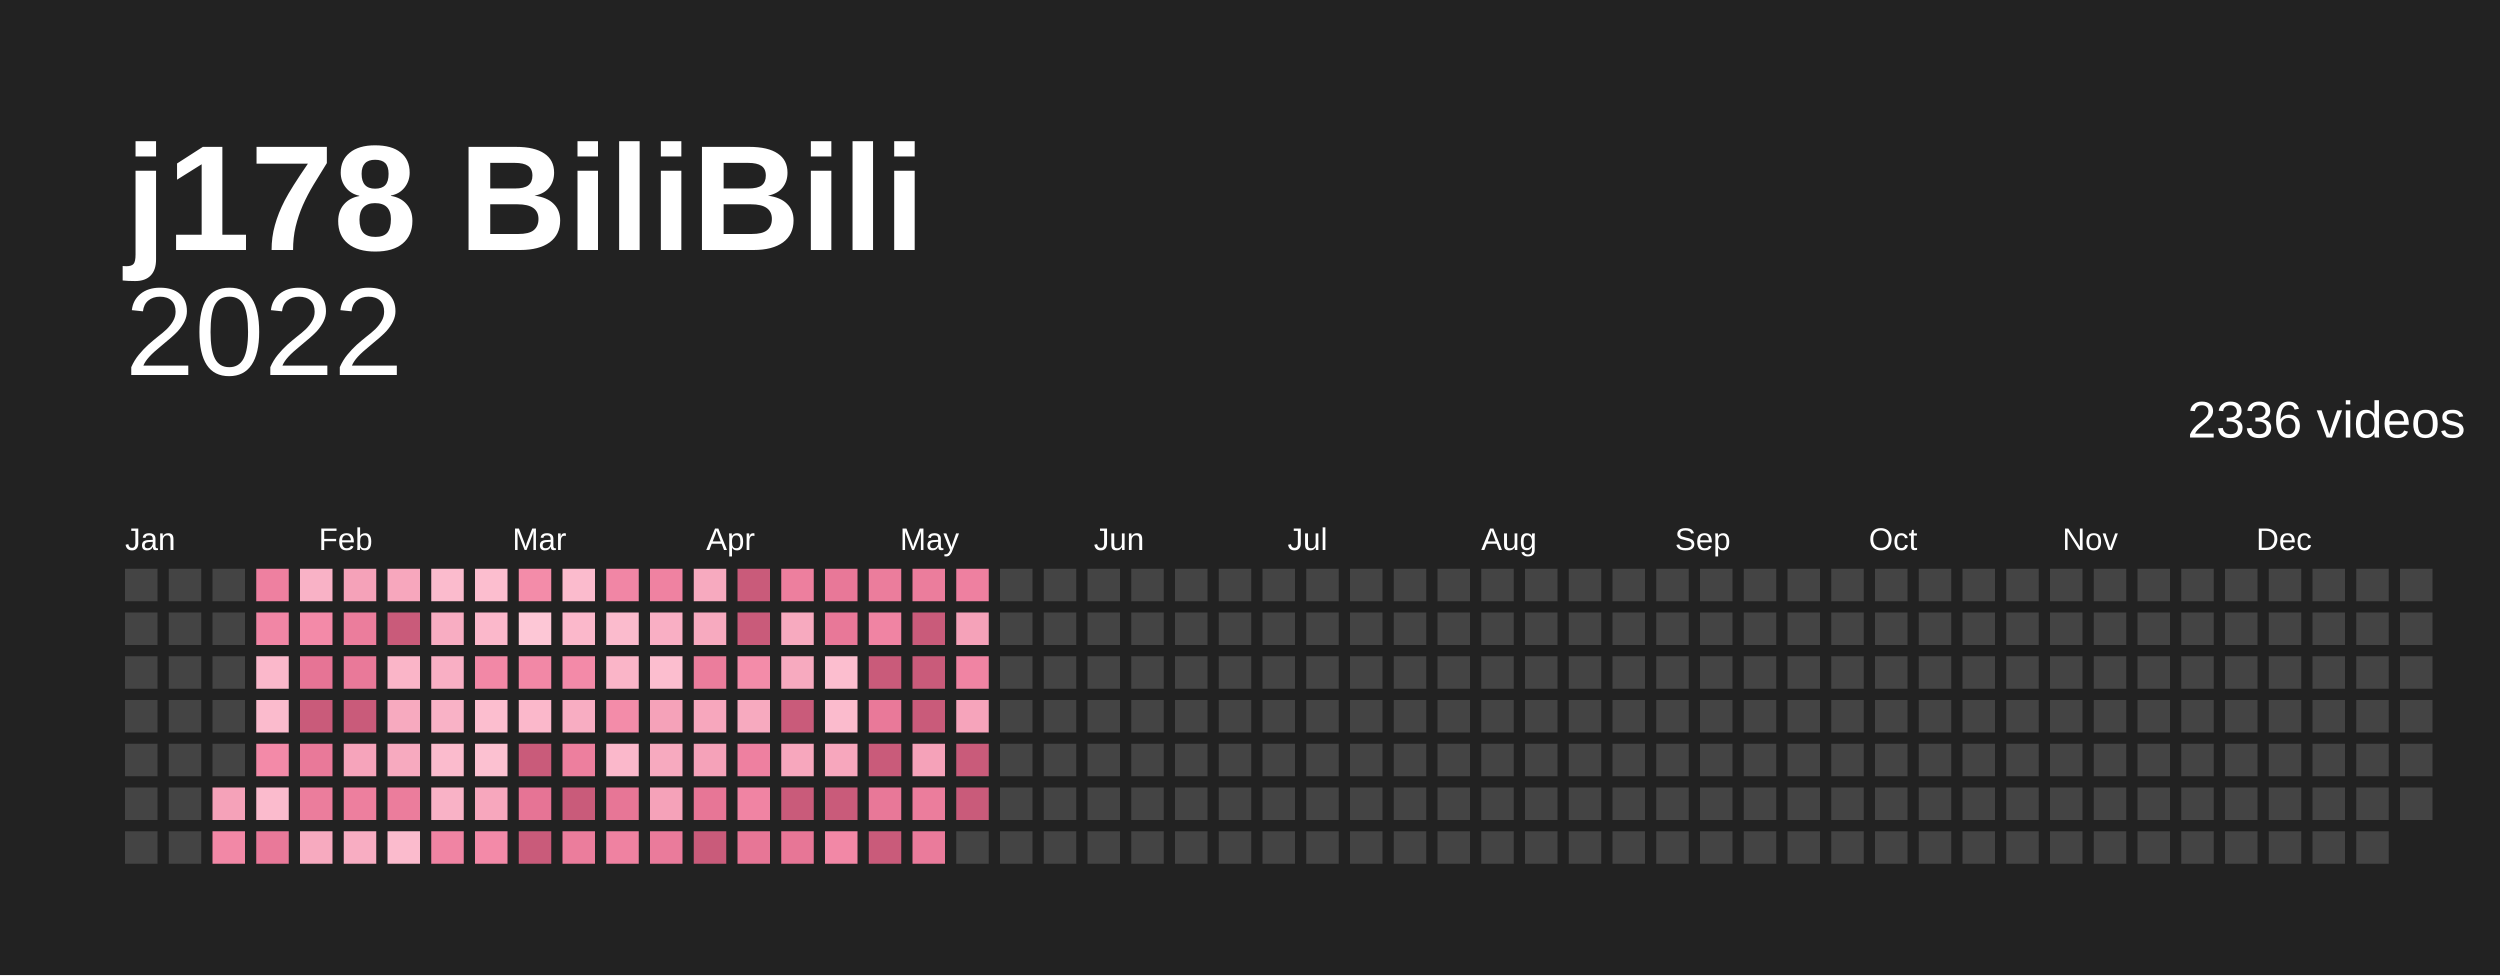
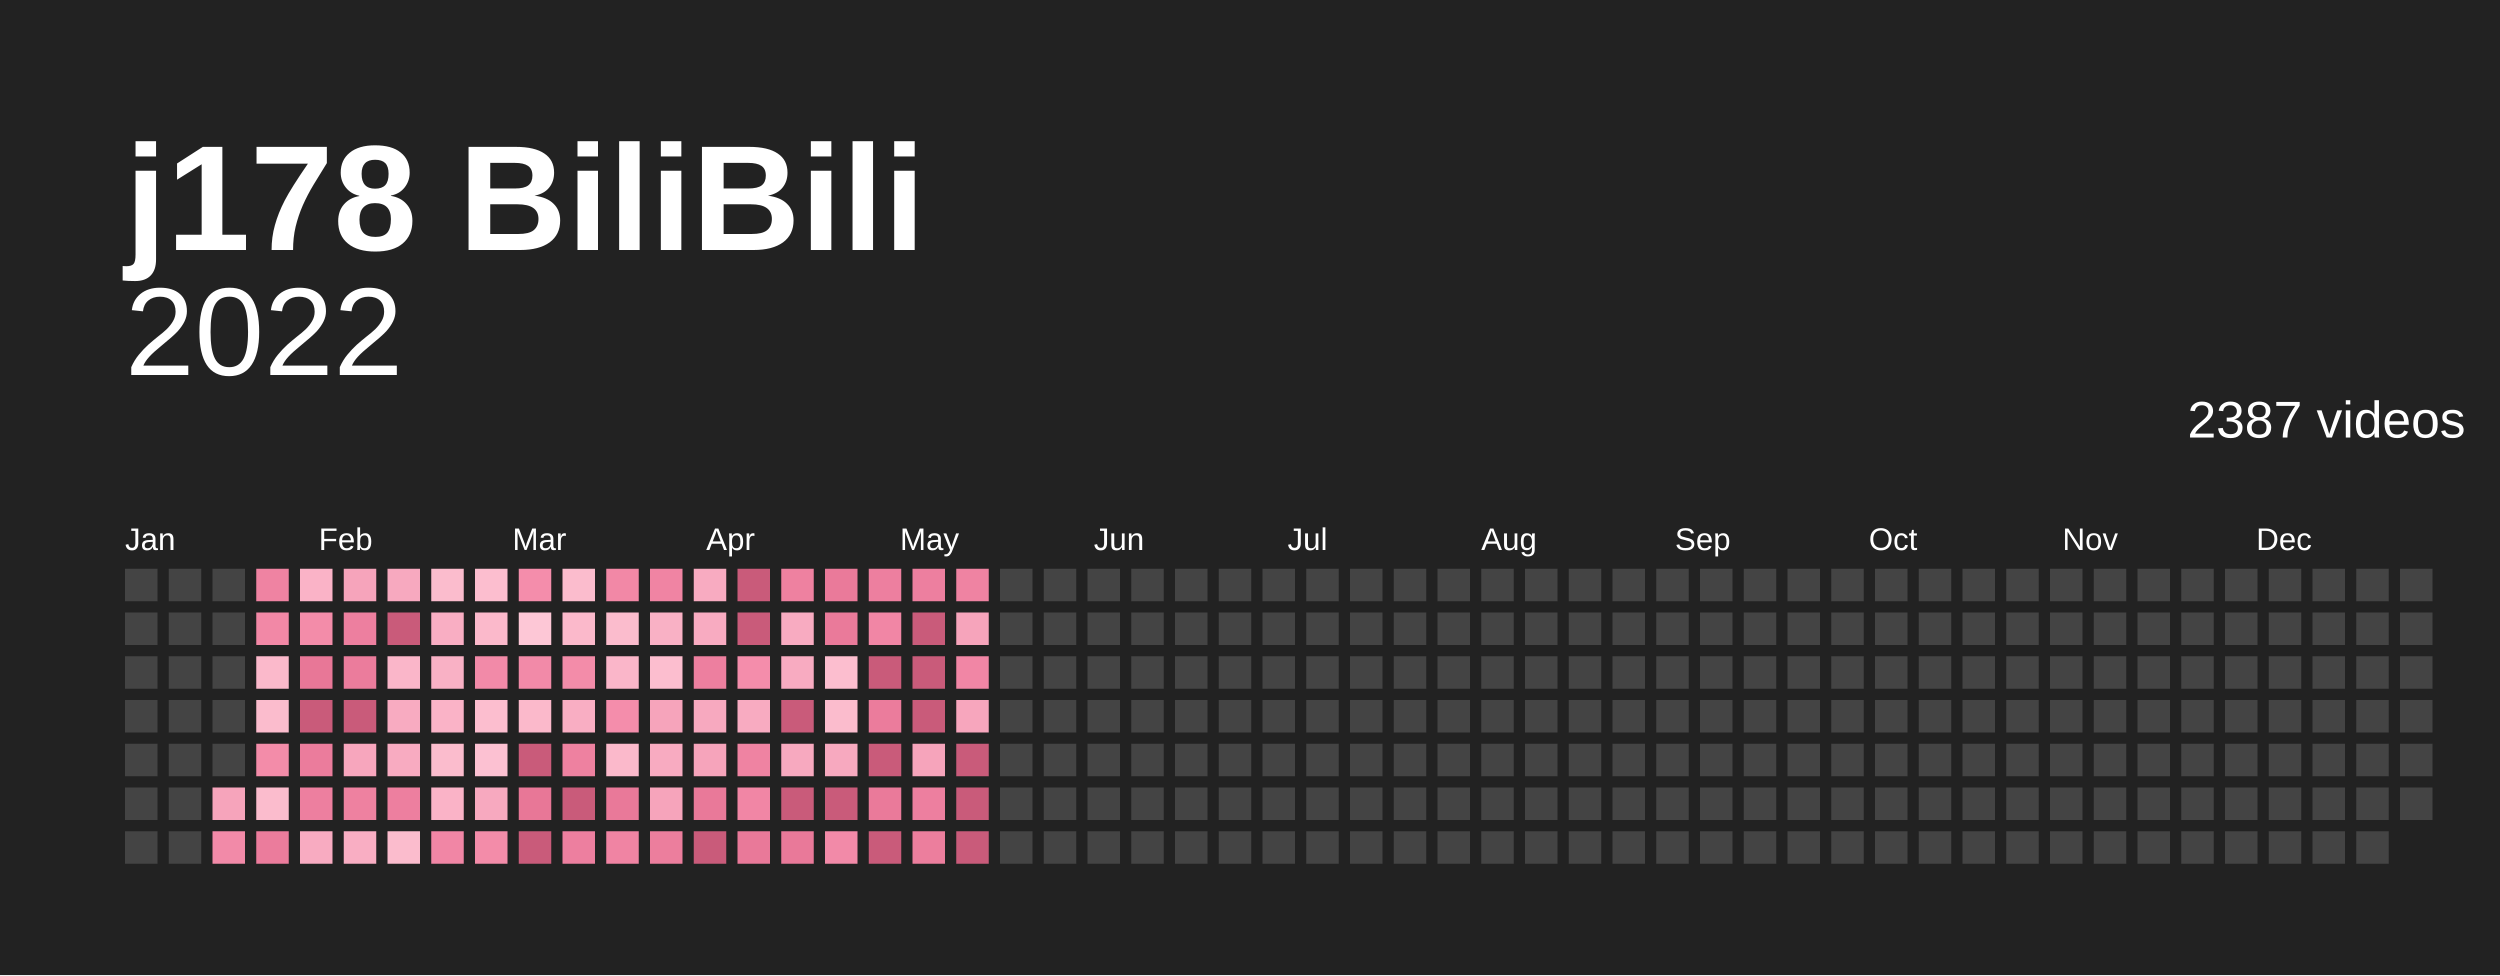
<svg xmlns="http://www.w3.org/2000/svg" baseProfile="full" height="78mm" version="1.1" viewBox="0,0,200,78" width="200mm">
  <defs />
  <rect fill="#222222" height="78" width="200" x="0" y="0" />
  <text fill="#ffffff" style="font-size:12px; font-family:Arial; font-weight:bold;" x="10" y="20">j178 BiliBili</text>
  <text alignment-baseline="hanging" fill="#ffffff" style="font-size:10.0px; font-family:Arial;" x="10" y="30">2022</text>
-   <text alignment-baseline="hanging" fill="#ffffff" style="font-size:4.125px; font-family:Arial;" x="175" y="35">2336 videos</text>
+   <text alignment-baseline="hanging" fill="#ffffff" style="font-size:4.125px; font-family:Arial;" x="175" y="35">2387 videos</text>
  <text fill="#ffffff" style="font-size:2.5px; font-family:Arial" x="10.0" y="44">Jan</text>
  <text fill="#ffffff" style="font-size:2.5px; font-family:Arial" x="25.5" y="44">Feb</text>
  <text fill="#ffffff" style="font-size:2.5px; font-family:Arial" x="41.0" y="44">Mar</text>
  <text fill="#ffffff" style="font-size:2.5px; font-family:Arial" x="56.5" y="44">Apr</text>
  <text fill="#ffffff" style="font-size:2.5px; font-family:Arial" x="72.0" y="44">May</text>
  <text fill="#ffffff" style="font-size:2.5px; font-family:Arial" x="87.5" y="44">Jun</text>
  <text fill="#ffffff" style="font-size:2.5px; font-family:Arial" x="103.0" y="44">Jul</text>
  <text fill="#ffffff" style="font-size:2.5px; font-family:Arial" x="118.5" y="44">Aug</text>
  <text fill="#ffffff" style="font-size:2.5px; font-family:Arial" x="134.0" y="44">Sep</text>
  <text fill="#ffffff" style="font-size:2.5px; font-family:Arial" x="149.5" y="44">Oct</text>
  <text fill="#ffffff" style="font-size:2.5px; font-family:Arial" x="165.0" y="44">Nov</text>
  <text fill="#ffffff" style="font-size:2.5px; font-family:Arial" x="180.5" y="44">Dec</text>
  <rect fill="#444444" height="2.6" width="2.6" x="10.0" y="45.5" />
  <rect fill="#444444" height="2.6" width="2.6" x="10.0" y="49.0" />
  <rect fill="#444444" height="2.6" width="2.6" x="10.0" y="52.5" />
  <rect fill="#444444" height="2.6" width="2.6" x="10.0" y="56.0" />
  <rect fill="#444444" height="2.6" width="2.6" x="10.0" y="59.5" />
  <rect fill="#444444" height="2.6" width="2.6" x="10.0" y="63.0" />
  <rect fill="#444444" height="2.6" width="2.6" x="10.0" y="66.5" />
  <rect fill="#444444" height="2.6" width="2.6" x="13.5" y="45.5" />
  <rect fill="#444444" height="2.6" width="2.6" x="13.5" y="49.0" />
  <rect fill="#444444" height="2.6" width="2.6" x="13.5" y="52.5" />
  <rect fill="#444444" height="2.6" width="2.6" x="13.5" y="56.0" />
  <rect fill="#444444" height="2.6" width="2.6" x="13.5" y="59.5" />
  <rect fill="#444444" height="2.6" width="2.6" x="13.5" y="63.0" />
  <rect fill="#444444" height="2.6" width="2.6" x="13.5" y="66.5" />
  <rect fill="#444444" height="2.6" width="2.6" x="17.0" y="45.5" />
  <rect fill="#444444" height="2.6" width="2.6" x="17.0" y="49.0" />
  <rect fill="#444444" height="2.6" width="2.6" x="17.0" y="52.5" />
  <rect fill="#444444" height="2.6" width="2.6" x="17.0" y="56.0" />
  <rect fill="#444444" height="2.6" width="2.6" x="17.0" y="59.5" />
-   <rect fill="#f5a2b9" height="2.6" width="2.6" x="17.0" y="63.0" />
-   <rect fill="#f288a6" height="2.6" width="2.6" x="17.0" y="66.5" />
-   <rect fill="#ee80a0" height="2.6" width="2.6" x="20.5" y="45.5" />
-   <rect fill="#f186a5" height="2.6" width="2.6" x="20.5" y="49.0" />
-   <rect fill="#fbb8cb" height="2.6" width="2.6" x="20.5" y="52.5" />
-   <rect fill="#fbbbcd" height="2.6" width="2.6" x="20.5" y="56.0" />
-   <rect fill="#f38aa8" height="2.6" width="2.6" x="20.5" y="59.5" />
-   <rect fill="#fbbbcd" height="2.6" width="2.6" x="20.5" y="63.0" />
-   <rect fill="#e97999" height="2.6" width="2.6" x="20.5" y="66.5" />
-   <rect fill="#f9b2c6" height="2.6" width="2.6" x="24.0" y="45.5" />
-   <rect fill="#f38aa8" height="2.6" width="2.6" x="24.0" y="49.0" />
-   <rect fill="#e67495" height="2.6" width="2.6" x="24.0" y="52.5" />
+   <rect fill="#f6a4bb" height="2.6" width="2.6" x="17.0" y="63.0" />
+   <rect fill="#f28aa8" height="2.6" width="2.6" x="17.0" y="66.5" />
+   <rect fill="#ef83a2" height="2.6" width="2.6" x="20.5" y="45.5" />
+   <rect fill="#f288a6" height="2.6" width="2.6" x="20.5" y="49.0" />
+   <rect fill="#fbb9cb" height="2.6" width="2.6" x="20.5" y="52.5" />
+   <rect fill="#fbbccd" height="2.6" width="2.6" x="20.5" y="56.0" />
+   <rect fill="#f38ca9" height="2.6" width="2.6" x="20.5" y="59.5" />
+   <rect fill="#fbbccd" height="2.6" width="2.6" x="20.5" y="63.0" />
+   <rect fill="#eb7c9c" height="2.6" width="2.6" x="20.5" y="66.5" />
+   <rect fill="#fab3c7" height="2.6" width="2.6" x="24.0" y="45.5" />
+   <rect fill="#f38ca9" height="2.6" width="2.6" x="24.0" y="49.0" />
+   <rect fill="#e87797" height="2.6" width="2.6" x="24.0" y="52.5" />
  <rect fill="#c95b7a" height="2.6" width="2.6" x="24.0" y="56.0" />
-   <rect fill="#e97999" height="2.6" width="2.6" x="24.0" y="59.5" />
-   <rect fill="#eb7d9c" height="2.6" width="2.6" x="24.0" y="63.0" />
-   <rect fill="#f7aabf" height="2.6" width="2.6" x="24.0" y="66.5" />
-   <rect fill="#f5a2b9" height="2.6" width="2.6" x="27.5" y="45.5" />
-   <rect fill="#eb7d9c" height="2.6" width="2.6" x="27.5" y="49.0" />
-   <rect fill="#e97999" height="2.6" width="2.6" x="27.5" y="52.5" />
+   <rect fill="#eb7c9c" height="2.6" width="2.6" x="24.0" y="59.5" />
+   <rect fill="#ed7f9f" height="2.6" width="2.6" x="24.0" y="63.0" />
+   <rect fill="#f8abc1" height="2.6" width="2.6" x="24.0" y="66.5" />
+   <rect fill="#f6a4bb" height="2.6" width="2.6" x="27.5" y="45.5" />
+   <rect fill="#ed7f9f" height="2.6" width="2.6" x="27.5" y="49.0" />
+   <rect fill="#eb7c9c" height="2.6" width="2.6" x="27.5" y="52.5" />
  <rect fill="#c95b7a" height="2.6" width="2.6" x="27.5" y="56.0" />
-   <rect fill="#f6a4bb" height="2.6" width="2.6" x="27.5" y="59.5" />
-   <rect fill="#ed7f9e" height="2.6" width="2.6" x="27.5" y="63.0" />
-   <rect fill="#f8adc2" height="2.6" width="2.6" x="27.5" y="66.5" />
-   <rect fill="#f7a7bd" height="2.6" width="2.6" x="31.0" y="45.5" />
+   <rect fill="#f7a6bd" height="2.6" width="2.6" x="27.5" y="59.5" />
+   <rect fill="#ee81a0" height="2.6" width="2.6" x="27.5" y="63.0" />
+   <rect fill="#f9aec3" height="2.6" width="2.6" x="27.5" y="66.5" />
+   <rect fill="#f7a9bf" height="2.6" width="2.6" x="31.0" y="45.5" />
  <rect fill="#c95b7a" height="2.6" width="2.6" x="31.0" y="49.0" />
-   <rect fill="#fab5c8" height="2.6" width="2.6" x="31.0" y="52.5" />
-   <rect fill="#f7aabf" height="2.6" width="2.6" x="31.0" y="56.0" />
-   <rect fill="#f7aabf" height="2.6" width="2.6" x="31.0" y="59.5" />
-   <rect fill="#eb7d9c" height="2.6" width="2.6" x="31.0" y="63.0" />
-   <rect fill="#fbbbcd" height="2.6" width="2.6" x="31.0" y="66.5" />
-   <rect fill="#fbbbcd" height="2.6" width="2.6" x="34.5" y="45.5" />
-   <rect fill="#f8adc2" height="2.6" width="2.6" x="34.5" y="49.0" />
-   <rect fill="#f9afc4" height="2.6" width="2.6" x="34.5" y="52.5" />
-   <rect fill="#f9b2c6" height="2.6" width="2.6" x="34.5" y="56.0" />
-   <rect fill="#fbbbcd" height="2.6" width="2.6" x="34.5" y="59.5" />
-   <rect fill="#f9b2c6" height="2.6" width="2.6" x="34.5" y="63.0" />
-   <rect fill="#f084a3" height="2.6" width="2.6" x="34.5" y="66.5" />
+   <rect fill="#fab6c9" height="2.6" width="2.6" x="31.0" y="52.5" />
+   <rect fill="#f8abc1" height="2.6" width="2.6" x="31.0" y="56.0" />
+   <rect fill="#f8abc1" height="2.6" width="2.6" x="31.0" y="59.5" />
+   <rect fill="#ed7f9f" height="2.6" width="2.6" x="31.0" y="63.0" />
+   <rect fill="#fbbccd" height="2.6" width="2.6" x="31.0" y="66.5" />
+   <rect fill="#fbbccd" height="2.6" width="2.6" x="34.5" y="45.5" />
+   <rect fill="#f9aec3" height="2.6" width="2.6" x="34.5" y="49.0" />
+   <rect fill="#f9b1c5" height="2.6" width="2.6" x="34.5" y="52.5" />
+   <rect fill="#fab3c7" height="2.6" width="2.6" x="34.5" y="56.0" />
+   <rect fill="#fbbccd" height="2.6" width="2.6" x="34.5" y="59.5" />
+   <rect fill="#fab3c7" height="2.6" width="2.6" x="34.5" y="63.0" />
+   <rect fill="#f186a5" height="2.6" width="2.6" x="34.5" y="66.5" />
  <rect fill="#fcbecf" height="2.6" width="2.6" x="38.0" y="45.5" />
-   <rect fill="#fbb8cb" height="2.6" width="2.6" x="38.0" y="49.0" />
-   <rect fill="#f288a6" height="2.6" width="2.6" x="38.0" y="52.5" />
+   <rect fill="#fbb9cb" height="2.6" width="2.6" x="38.0" y="49.0" />
+   <rect fill="#f28aa8" height="2.6" width="2.6" x="38.0" y="52.5" />
  <rect fill="#fcbecf" height="2.6" width="2.6" x="38.0" y="56.0" />
-   <rect fill="#fcc1d1" height="2.6" width="2.6" x="38.0" y="59.5" />
-   <rect fill="#f7a7bd" height="2.6" width="2.6" x="38.0" y="63.0" />
-   <rect fill="#f38aa8" height="2.6" width="2.6" x="38.0" y="66.5" />
-   <rect fill="#f38ca9" height="2.6" width="2.6" x="41.5" y="45.5" />
+   <rect fill="#fcc1d2" height="2.6" width="2.6" x="38.0" y="59.5" />
+   <rect fill="#f7a9bf" height="2.6" width="2.6" x="38.0" y="63.0" />
+   <rect fill="#f38ca9" height="2.6" width="2.6" x="38.0" y="66.5" />
+   <rect fill="#f48dab" height="2.6" width="2.6" x="41.5" y="45.5" />
  <rect fill="#fdc7d6" height="2.6" width="2.6" x="41.5" y="49.0" />
-   <rect fill="#f288a6" height="2.6" width="2.6" x="41.5" y="52.5" />
-   <rect fill="#fbb8cb" height="2.6" width="2.6" x="41.5" y="56.0" />
+   <rect fill="#f28aa8" height="2.6" width="2.6" x="41.5" y="52.5" />
+   <rect fill="#fbb9cb" height="2.6" width="2.6" x="41.5" y="56.0" />
  <rect fill="#c95b7a" height="2.6" width="2.6" x="41.5" y="59.5" />
-   <rect fill="#e67495" height="2.6" width="2.6" x="41.5" y="63.0" />
+   <rect fill="#e87797" height="2.6" width="2.6" x="41.5" y="63.0" />
  <rect fill="#c95b7a" height="2.6" width="2.6" x="41.5" y="66.5" />
-   <rect fill="#fbbbcd" height="2.6" width="2.6" x="45.0" y="45.5" />
-   <rect fill="#fbb8cb" height="2.6" width="2.6" x="45.0" y="49.0" />
-   <rect fill="#f38aa8" height="2.6" width="2.6" x="45.0" y="52.5" />
-   <rect fill="#f8adc2" height="2.6" width="2.6" x="45.0" y="56.0" />
-   <rect fill="#ed7f9e" height="2.6" width="2.6" x="45.0" y="59.5" />
+   <rect fill="#fbbccd" height="2.6" width="2.6" x="45.0" y="45.5" />
+   <rect fill="#fbb9cb" height="2.6" width="2.6" x="45.0" y="49.0" />
+   <rect fill="#f38ca9" height="2.6" width="2.6" x="45.0" y="52.5" />
+   <rect fill="#f9aec3" height="2.6" width="2.6" x="45.0" y="56.0" />
+   <rect fill="#ee81a0" height="2.6" width="2.6" x="45.0" y="59.5" />
  <rect fill="#c95b7a" height="2.6" width="2.6" x="45.0" y="63.0" />
-   <rect fill="#eb7d9c" height="2.6" width="2.6" x="45.0" y="66.5" />
-   <rect fill="#f186a5" height="2.6" width="2.6" x="48.5" y="45.5" />
-   <rect fill="#fbbbcd" height="2.6" width="2.6" x="48.5" y="49.0" />
-   <rect fill="#fab5c8" height="2.6" width="2.6" x="48.5" y="52.5" />
-   <rect fill="#f38ca9" height="2.6" width="2.6" x="48.5" y="56.0" />
-   <rect fill="#fbb8cb" height="2.6" width="2.6" x="48.5" y="59.5" />
-   <rect fill="#e77696" height="2.6" width="2.6" x="48.5" y="63.0" />
-   <rect fill="#ef82a1" height="2.6" width="2.6" x="48.5" y="66.5" />
-   <rect fill="#ef82a1" height="2.6" width="2.6" x="52.0" y="45.5" />
-   <rect fill="#f9afc4" height="2.6" width="2.6" x="52.0" y="49.0" />
+   <rect fill="#ed7f9f" height="2.6" width="2.6" x="45.0" y="66.5" />
+   <rect fill="#f288a6" height="2.6" width="2.6" x="48.5" y="45.5" />
+   <rect fill="#fbbccd" height="2.6" width="2.6" x="48.5" y="49.0" />
+   <rect fill="#fab6c9" height="2.6" width="2.6" x="48.5" y="52.5" />
+   <rect fill="#f48dab" height="2.6" width="2.6" x="48.5" y="56.0" />
+   <rect fill="#fbb9cb" height="2.6" width="2.6" x="48.5" y="59.5" />
+   <rect fill="#e97999" height="2.6" width="2.6" x="48.5" y="63.0" />
+   <rect fill="#f084a3" height="2.6" width="2.6" x="48.5" y="66.5" />
+   <rect fill="#f084a3" height="2.6" width="2.6" x="52.0" y="45.5" />
+   <rect fill="#f9b1c5" height="2.6" width="2.6" x="52.0" y="49.0" />
  <rect fill="#fcbecf" height="2.6" width="2.6" x="52.0" y="52.5" />
-   <rect fill="#f5a2b9" height="2.6" width="2.6" x="52.0" y="56.0" />
-   <rect fill="#f7aabf" height="2.6" width="2.6" x="52.0" y="59.5" />
-   <rect fill="#f5a2b9" height="2.6" width="2.6" x="52.0" y="63.0" />
-   <rect fill="#ea7b9b" height="2.6" width="2.6" x="52.0" y="66.5" />
-   <rect fill="#f7aabf" height="2.6" width="2.6" x="55.5" y="45.5" />
-   <rect fill="#f7aabf" height="2.6" width="2.6" x="55.5" y="49.0" />
-   <rect fill="#eb7d9c" height="2.6" width="2.6" x="55.5" y="52.5" />
-   <rect fill="#f7a7bd" height="2.6" width="2.6" x="55.5" y="56.0" />
-   <rect fill="#f5a2b9" height="2.6" width="2.6" x="55.5" y="59.5" />
-   <rect fill="#e77696" height="2.6" width="2.6" x="55.5" y="63.0" />
+   <rect fill="#f6a4bb" height="2.6" width="2.6" x="52.0" y="56.0" />
+   <rect fill="#f8abc1" height="2.6" width="2.6" x="52.0" y="59.5" />
+   <rect fill="#f6a4bb" height="2.6" width="2.6" x="52.0" y="63.0" />
+   <rect fill="#ec7e9d" height="2.6" width="2.6" x="52.0" y="66.5" />
+   <rect fill="#f8abc1" height="2.6" width="2.6" x="55.5" y="45.5" />
+   <rect fill="#f8abc1" height="2.6" width="2.6" x="55.5" y="49.0" />
+   <rect fill="#ed7f9f" height="2.6" width="2.6" x="55.5" y="52.5" />
+   <rect fill="#f7a9bf" height="2.6" width="2.6" x="55.5" y="56.0" />
+   <rect fill="#f6a4bb" height="2.6" width="2.6" x="55.5" y="59.5" />
+   <rect fill="#e97999" height="2.6" width="2.6" x="55.5" y="63.0" />
  <rect fill="#c95b7a" height="2.6" width="2.6" x="55.5" y="66.5" />
  <rect fill="#c95b7a" height="2.6" width="2.6" x="59.0" y="45.5" />
  <rect fill="#c95b7a" height="2.6" width="2.6" x="59.0" y="49.0" />
-   <rect fill="#f38ca9" height="2.6" width="2.6" x="59.0" y="52.5" />
-   <rect fill="#f7aabf" height="2.6" width="2.6" x="59.0" y="56.0" />
-   <rect fill="#ee80a0" height="2.6" width="2.6" x="59.0" y="59.5" />
-   <rect fill="#f084a3" height="2.6" width="2.6" x="59.0" y="63.0" />
-   <rect fill="#e77696" height="2.6" width="2.6" x="59.0" y="66.5" />
-   <rect fill="#ed7f9e" height="2.6" width="2.6" x="62.5" y="45.5" />
-   <rect fill="#f7aabf" height="2.6" width="2.6" x="62.5" y="49.0" />
-   <rect fill="#f7aabf" height="2.6" width="2.6" x="62.5" y="52.5" />
+   <rect fill="#f48dab" height="2.6" width="2.6" x="59.0" y="52.5" />
+   <rect fill="#f8abc1" height="2.6" width="2.6" x="59.0" y="56.0" />
+   <rect fill="#ef83a2" height="2.6" width="2.6" x="59.0" y="59.5" />
+   <rect fill="#f186a5" height="2.6" width="2.6" x="59.0" y="63.0" />
+   <rect fill="#e97999" height="2.6" width="2.6" x="59.0" y="66.5" />
+   <rect fill="#ee81a0" height="2.6" width="2.6" x="62.5" y="45.5" />
+   <rect fill="#f8abc1" height="2.6" width="2.6" x="62.5" y="49.0" />
+   <rect fill="#f8abc1" height="2.6" width="2.6" x="62.5" y="52.5" />
  <rect fill="#c95b7a" height="2.6" width="2.6" x="62.5" y="56.0" />
-   <rect fill="#f7a7bd" height="2.6" width="2.6" x="62.5" y="59.5" />
+   <rect fill="#f7a9bf" height="2.6" width="2.6" x="62.5" y="59.5" />
  <rect fill="#c95b7a" height="2.6" width="2.6" x="62.5" y="63.0" />
-   <rect fill="#e77696" height="2.6" width="2.6" x="62.5" y="66.5" />
-   <rect fill="#e87898" height="2.6" width="2.6" x="66.0" y="45.5" />
-   <rect fill="#e87898" height="2.6" width="2.6" x="66.0" y="49.0" />
+   <rect fill="#e97999" height="2.6" width="2.6" x="62.5" y="66.5" />
+   <rect fill="#ea7a9a" height="2.6" width="2.6" x="66.0" y="45.5" />
+   <rect fill="#ea7a9a" height="2.6" width="2.6" x="66.0" y="49.0" />
  <rect fill="#fcbecf" height="2.6" width="2.6" x="66.0" y="52.5" />
-   <rect fill="#fbbbcd" height="2.6" width="2.6" x="66.0" y="56.0" />
-   <rect fill="#f7a7bd" height="2.6" width="2.6" x="66.0" y="59.5" />
+   <rect fill="#fbbccd" height="2.6" width="2.6" x="66.0" y="56.0" />
+   <rect fill="#f7a9bf" height="2.6" width="2.6" x="66.0" y="59.5" />
  <rect fill="#c95b7a" height="2.6" width="2.6" x="66.0" y="63.0" />
-   <rect fill="#f288a6" height="2.6" width="2.6" x="66.0" y="66.5" />
-   <rect fill="#eb7d9c" height="2.6" width="2.6" x="69.5" y="45.5" />
-   <rect fill="#f084a3" height="2.6" width="2.6" x="69.5" y="49.0" />
+   <rect fill="#f28aa8" height="2.6" width="2.6" x="66.0" y="66.5" />
+   <rect fill="#ed7f9f" height="2.6" width="2.6" x="69.5" y="45.5" />
+   <rect fill="#f186a5" height="2.6" width="2.6" x="69.5" y="49.0" />
  <rect fill="#c95b7a" height="2.6" width="2.6" x="69.5" y="52.5" />
-   <rect fill="#e97999" height="2.6" width="2.6" x="69.5" y="56.0" />
+   <rect fill="#eb7c9c" height="2.6" width="2.6" x="69.5" y="56.0" />
  <rect fill="#c95b7a" height="2.6" width="2.6" x="69.5" y="59.5" />
-   <rect fill="#e87898" height="2.6" width="2.6" x="69.5" y="63.0" />
+   <rect fill="#ea7a9a" height="2.6" width="2.6" x="69.5" y="63.0" />
  <rect fill="#c95b7a" height="2.6" width="2.6" x="69.5" y="66.5" />
-   <rect fill="#eb7d9c" height="2.6" width="2.6" x="73.0" y="45.5" />
+   <rect fill="#ed7f9f" height="2.6" width="2.6" x="73.0" y="45.5" />
  <rect fill="#c95b7a" height="2.6" width="2.6" x="73.0" y="49.0" />
  <rect fill="#c95b7a" height="2.6" width="2.6" x="73.0" y="52.5" />
  <rect fill="#c95b7a" height="2.6" width="2.6" x="73.0" y="56.0" />
-   <rect fill="#f5a2b9" height="2.6" width="2.6" x="73.0" y="59.5" />
-   <rect fill="#eb7d9c" height="2.6" width="2.6" x="73.0" y="63.0" />
-   <rect fill="#ea7b9b" height="2.6" width="2.6" x="73.0" y="66.5" />
-   <rect fill="#ee80a0" height="2.6" width="2.6" x="76.5" y="45.5" />
-   <rect fill="#f5a2b9" height="2.6" width="2.6" x="76.5" y="49.0" />
-   <rect fill="#f084a3" height="2.6" width="2.6" x="76.5" y="52.5" />
-   <rect fill="#f6a4bb" height="2.6" width="2.6" x="76.5" y="56.0" />
+   <rect fill="#f6a4bb" height="2.6" width="2.6" x="73.0" y="59.5" />
+   <rect fill="#ed7f9f" height="2.6" width="2.6" x="73.0" y="63.0" />
+   <rect fill="#ec7e9d" height="2.6" width="2.6" x="73.0" y="66.5" />
+   <rect fill="#ef83a2" height="2.6" width="2.6" x="76.5" y="45.5" />
+   <rect fill="#f6a4bb" height="2.6" width="2.6" x="76.5" y="49.0" />
+   <rect fill="#f186a5" height="2.6" width="2.6" x="76.5" y="52.5" />
+   <rect fill="#f7a6bd" height="2.6" width="2.6" x="76.5" y="56.0" />
  <rect fill="#c95b7a" height="2.6" width="2.6" x="76.5" y="59.5" />
  <rect fill="#c95b7a" height="2.6" width="2.6" x="76.5" y="63.0" />
-   <rect fill="#444444" height="2.6" width="2.6" x="76.5" y="66.5" />
+   <rect fill="#c95b7a" height="2.6" width="2.6" x="76.5" y="66.5" />
  <rect fill="#444444" height="2.6" width="2.6" x="80.0" y="45.5" />
  <rect fill="#444444" height="2.6" width="2.6" x="80.0" y="49.0" />
  <rect fill="#444444" height="2.6" width="2.6" x="80.0" y="52.5" />
  <rect fill="#444444" height="2.6" width="2.6" x="80.0" y="56.0" />
  <rect fill="#444444" height="2.6" width="2.6" x="80.0" y="59.5" />
  <rect fill="#444444" height="2.6" width="2.6" x="80.0" y="63.0" />
  <rect fill="#444444" height="2.6" width="2.6" x="80.0" y="66.5" />
  <rect fill="#444444" height="2.6" width="2.6" x="83.5" y="45.5" />
  <rect fill="#444444" height="2.6" width="2.6" x="83.5" y="49.0" />
  <rect fill="#444444" height="2.6" width="2.6" x="83.5" y="52.5" />
  <rect fill="#444444" height="2.6" width="2.6" x="83.5" y="56.0" />
  <rect fill="#444444" height="2.6" width="2.6" x="83.5" y="59.5" />
  <rect fill="#444444" height="2.6" width="2.6" x="83.5" y="63.0" />
  <rect fill="#444444" height="2.6" width="2.6" x="83.5" y="66.5" />
  <rect fill="#444444" height="2.6" width="2.6" x="87.0" y="45.5" />
  <rect fill="#444444" height="2.6" width="2.6" x="87.0" y="49.0" />
  <rect fill="#444444" height="2.6" width="2.6" x="87.0" y="52.5" />
  <rect fill="#444444" height="2.6" width="2.6" x="87.0" y="56.0" />
  <rect fill="#444444" height="2.6" width="2.6" x="87.0" y="59.5" />
  <rect fill="#444444" height="2.6" width="2.6" x="87.0" y="63.0" />
  <rect fill="#444444" height="2.6" width="2.6" x="87.0" y="66.5" />
  <rect fill="#444444" height="2.6" width="2.6" x="90.5" y="45.5" />
  <rect fill="#444444" height="2.6" width="2.6" x="90.5" y="49.0" />
  <rect fill="#444444" height="2.6" width="2.6" x="90.5" y="52.5" />
  <rect fill="#444444" height="2.6" width="2.6" x="90.5" y="56.0" />
  <rect fill="#444444" height="2.6" width="2.6" x="90.5" y="59.5" />
  <rect fill="#444444" height="2.6" width="2.6" x="90.5" y="63.0" />
  <rect fill="#444444" height="2.6" width="2.6" x="90.5" y="66.5" />
  <rect fill="#444444" height="2.6" width="2.6" x="94.0" y="45.5" />
  <rect fill="#444444" height="2.6" width="2.6" x="94.0" y="49.0" />
  <rect fill="#444444" height="2.6" width="2.6" x="94.0" y="52.5" />
  <rect fill="#444444" height="2.6" width="2.6" x="94.0" y="56.0" />
  <rect fill="#444444" height="2.6" width="2.6" x="94.0" y="59.5" />
  <rect fill="#444444" height="2.6" width="2.6" x="94.0" y="63.0" />
  <rect fill="#444444" height="2.6" width="2.6" x="94.0" y="66.5" />
  <rect fill="#444444" height="2.6" width="2.6" x="97.5" y="45.5" />
  <rect fill="#444444" height="2.6" width="2.6" x="97.5" y="49.0" />
  <rect fill="#444444" height="2.6" width="2.6" x="97.5" y="52.5" />
  <rect fill="#444444" height="2.6" width="2.6" x="97.5" y="56.0" />
  <rect fill="#444444" height="2.6" width="2.6" x="97.5" y="59.5" />
  <rect fill="#444444" height="2.6" width="2.6" x="97.5" y="63.0" />
  <rect fill="#444444" height="2.6" width="2.6" x="97.5" y="66.5" />
  <rect fill="#444444" height="2.6" width="2.6" x="101.0" y="45.5" />
  <rect fill="#444444" height="2.6" width="2.6" x="101.0" y="49.0" />
  <rect fill="#444444" height="2.6" width="2.6" x="101.0" y="52.5" />
  <rect fill="#444444" height="2.6" width="2.6" x="101.0" y="56.0" />
  <rect fill="#444444" height="2.6" width="2.6" x="101.0" y="59.5" />
  <rect fill="#444444" height="2.6" width="2.6" x="101.0" y="63.0" />
  <rect fill="#444444" height="2.6" width="2.6" x="101.0" y="66.5" />
  <rect fill="#444444" height="2.6" width="2.6" x="104.5" y="45.5" />
  <rect fill="#444444" height="2.6" width="2.6" x="104.5" y="49.0" />
  <rect fill="#444444" height="2.6" width="2.6" x="104.5" y="52.5" />
  <rect fill="#444444" height="2.6" width="2.6" x="104.5" y="56.0" />
  <rect fill="#444444" height="2.6" width="2.6" x="104.5" y="59.5" />
  <rect fill="#444444" height="2.6" width="2.6" x="104.5" y="63.0" />
  <rect fill="#444444" height="2.6" width="2.6" x="104.5" y="66.5" />
  <rect fill="#444444" height="2.6" width="2.6" x="108.0" y="45.5" />
  <rect fill="#444444" height="2.6" width="2.6" x="108.0" y="49.0" />
  <rect fill="#444444" height="2.6" width="2.6" x="108.0" y="52.5" />
  <rect fill="#444444" height="2.6" width="2.6" x="108.0" y="56.0" />
  <rect fill="#444444" height="2.6" width="2.6" x="108.0" y="59.5" />
  <rect fill="#444444" height="2.6" width="2.6" x="108.0" y="63.0" />
  <rect fill="#444444" height="2.6" width="2.6" x="108.0" y="66.5" />
  <rect fill="#444444" height="2.6" width="2.6" x="111.5" y="45.5" />
  <rect fill="#444444" height="2.6" width="2.6" x="111.5" y="49.0" />
  <rect fill="#444444" height="2.6" width="2.6" x="111.5" y="52.5" />
  <rect fill="#444444" height="2.6" width="2.6" x="111.5" y="56.0" />
  <rect fill="#444444" height="2.6" width="2.6" x="111.5" y="59.5" />
  <rect fill="#444444" height="2.6" width="2.6" x="111.5" y="63.0" />
  <rect fill="#444444" height="2.6" width="2.6" x="111.5" y="66.5" />
  <rect fill="#444444" height="2.6" width="2.6" x="115.0" y="45.5" />
  <rect fill="#444444" height="2.6" width="2.6" x="115.0" y="49.0" />
  <rect fill="#444444" height="2.6" width="2.6" x="115.0" y="52.5" />
  <rect fill="#444444" height="2.6" width="2.6" x="115.0" y="56.0" />
  <rect fill="#444444" height="2.6" width="2.6" x="115.0" y="59.5" />
  <rect fill="#444444" height="2.6" width="2.6" x="115.0" y="63.0" />
  <rect fill="#444444" height="2.6" width="2.6" x="115.0" y="66.5" />
  <rect fill="#444444" height="2.6" width="2.6" x="118.5" y="45.5" />
  <rect fill="#444444" height="2.6" width="2.6" x="118.5" y="49.0" />
  <rect fill="#444444" height="2.6" width="2.6" x="118.5" y="52.5" />
  <rect fill="#444444" height="2.6" width="2.6" x="118.5" y="56.0" />
  <rect fill="#444444" height="2.6" width="2.6" x="118.5" y="59.5" />
  <rect fill="#444444" height="2.6" width="2.6" x="118.5" y="63.0" />
  <rect fill="#444444" height="2.6" width="2.6" x="118.5" y="66.5" />
  <rect fill="#444444" height="2.6" width="2.6" x="122.0" y="45.5" />
  <rect fill="#444444" height="2.6" width="2.6" x="122.0" y="49.0" />
  <rect fill="#444444" height="2.6" width="2.6" x="122.0" y="52.5" />
  <rect fill="#444444" height="2.6" width="2.6" x="122.0" y="56.0" />
  <rect fill="#444444" height="2.6" width="2.6" x="122.0" y="59.5" />
  <rect fill="#444444" height="2.6" width="2.6" x="122.0" y="63.0" />
  <rect fill="#444444" height="2.6" width="2.6" x="122.0" y="66.5" />
  <rect fill="#444444" height="2.6" width="2.6" x="125.5" y="45.5" />
  <rect fill="#444444" height="2.6" width="2.6" x="125.5" y="49.0" />
  <rect fill="#444444" height="2.6" width="2.6" x="125.5" y="52.5" />
  <rect fill="#444444" height="2.6" width="2.6" x="125.5" y="56.0" />
  <rect fill="#444444" height="2.6" width="2.6" x="125.5" y="59.5" />
  <rect fill="#444444" height="2.6" width="2.6" x="125.5" y="63.0" />
  <rect fill="#444444" height="2.6" width="2.6" x="125.5" y="66.5" />
  <rect fill="#444444" height="2.6" width="2.6" x="129.0" y="45.5" />
  <rect fill="#444444" height="2.6" width="2.6" x="129.0" y="49.0" />
  <rect fill="#444444" height="2.6" width="2.6" x="129.0" y="52.5" />
  <rect fill="#444444" height="2.6" width="2.6" x="129.0" y="56.0" />
  <rect fill="#444444" height="2.6" width="2.6" x="129.0" y="59.5" />
  <rect fill="#444444" height="2.6" width="2.6" x="129.0" y="63.0" />
  <rect fill="#444444" height="2.6" width="2.6" x="129.0" y="66.5" />
  <rect fill="#444444" height="2.6" width="2.6" x="132.5" y="45.5" />
  <rect fill="#444444" height="2.6" width="2.6" x="132.5" y="49.0" />
  <rect fill="#444444" height="2.6" width="2.6" x="132.5" y="52.5" />
  <rect fill="#444444" height="2.6" width="2.6" x="132.5" y="56.0" />
  <rect fill="#444444" height="2.6" width="2.6" x="132.5" y="59.5" />
  <rect fill="#444444" height="2.6" width="2.6" x="132.5" y="63.0" />
  <rect fill="#444444" height="2.6" width="2.6" x="132.5" y="66.5" />
  <rect fill="#444444" height="2.6" width="2.6" x="136.0" y="45.5" />
  <rect fill="#444444" height="2.6" width="2.6" x="136.0" y="49.0" />
  <rect fill="#444444" height="2.6" width="2.6" x="136.0" y="52.5" />
  <rect fill="#444444" height="2.6" width="2.6" x="136.0" y="56.0" />
  <rect fill="#444444" height="2.6" width="2.6" x="136.0" y="59.5" />
  <rect fill="#444444" height="2.6" width="2.6" x="136.0" y="63.0" />
  <rect fill="#444444" height="2.6" width="2.6" x="136.0" y="66.5" />
  <rect fill="#444444" height="2.6" width="2.6" x="139.5" y="45.5" />
  <rect fill="#444444" height="2.6" width="2.6" x="139.5" y="49.0" />
  <rect fill="#444444" height="2.6" width="2.6" x="139.5" y="52.5" />
  <rect fill="#444444" height="2.6" width="2.6" x="139.5" y="56.0" />
  <rect fill="#444444" height="2.6" width="2.6" x="139.5" y="59.5" />
  <rect fill="#444444" height="2.6" width="2.6" x="139.5" y="63.0" />
  <rect fill="#444444" height="2.6" width="2.6" x="139.5" y="66.5" />
  <rect fill="#444444" height="2.6" width="2.6" x="143.0" y="45.5" />
  <rect fill="#444444" height="2.6" width="2.6" x="143.0" y="49.0" />
  <rect fill="#444444" height="2.6" width="2.6" x="143.0" y="52.5" />
  <rect fill="#444444" height="2.6" width="2.6" x="143.0" y="56.0" />
  <rect fill="#444444" height="2.6" width="2.6" x="143.0" y="59.5" />
  <rect fill="#444444" height="2.6" width="2.6" x="143.0" y="63.0" />
  <rect fill="#444444" height="2.6" width="2.6" x="143.0" y="66.5" />
  <rect fill="#444444" height="2.6" width="2.6" x="146.5" y="45.5" />
  <rect fill="#444444" height="2.6" width="2.6" x="146.5" y="49.0" />
  <rect fill="#444444" height="2.6" width="2.6" x="146.5" y="52.5" />
  <rect fill="#444444" height="2.6" width="2.6" x="146.5" y="56.0" />
  <rect fill="#444444" height="2.6" width="2.6" x="146.5" y="59.5" />
  <rect fill="#444444" height="2.6" width="2.6" x="146.5" y="63.0" />
  <rect fill="#444444" height="2.6" width="2.6" x="146.5" y="66.5" />
  <rect fill="#444444" height="2.6" width="2.6" x="150.0" y="45.5" />
  <rect fill="#444444" height="2.6" width="2.6" x="150.0" y="49.0" />
  <rect fill="#444444" height="2.6" width="2.6" x="150.0" y="52.5" />
  <rect fill="#444444" height="2.6" width="2.6" x="150.0" y="56.0" />
  <rect fill="#444444" height="2.6" width="2.6" x="150.0" y="59.5" />
  <rect fill="#444444" height="2.6" width="2.6" x="150.0" y="63.0" />
  <rect fill="#444444" height="2.6" width="2.6" x="150.0" y="66.5" />
  <rect fill="#444444" height="2.6" width="2.6" x="153.5" y="45.5" />
  <rect fill="#444444" height="2.6" width="2.6" x="153.5" y="49.0" />
  <rect fill="#444444" height="2.6" width="2.6" x="153.5" y="52.5" />
  <rect fill="#444444" height="2.6" width="2.6" x="153.5" y="56.0" />
  <rect fill="#444444" height="2.6" width="2.6" x="153.5" y="59.5" />
  <rect fill="#444444" height="2.6" width="2.6" x="153.5" y="63.0" />
  <rect fill="#444444" height="2.6" width="2.6" x="153.5" y="66.5" />
  <rect fill="#444444" height="2.6" width="2.6" x="157.0" y="45.5" />
  <rect fill="#444444" height="2.6" width="2.6" x="157.0" y="49.0" />
  <rect fill="#444444" height="2.6" width="2.6" x="157.0" y="52.5" />
  <rect fill="#444444" height="2.6" width="2.6" x="157.0" y="56.0" />
  <rect fill="#444444" height="2.6" width="2.6" x="157.0" y="59.5" />
  <rect fill="#444444" height="2.6" width="2.6" x="157.0" y="63.0" />
  <rect fill="#444444" height="2.6" width="2.6" x="157.0" y="66.5" />
  <rect fill="#444444" height="2.6" width="2.6" x="160.5" y="45.5" />
  <rect fill="#444444" height="2.6" width="2.6" x="160.5" y="49.0" />
  <rect fill="#444444" height="2.6" width="2.6" x="160.5" y="52.5" />
  <rect fill="#444444" height="2.6" width="2.6" x="160.5" y="56.0" />
  <rect fill="#444444" height="2.6" width="2.6" x="160.5" y="59.5" />
  <rect fill="#444444" height="2.6" width="2.6" x="160.5" y="63.0" />
  <rect fill="#444444" height="2.6" width="2.6" x="160.5" y="66.5" />
  <rect fill="#444444" height="2.6" width="2.6" x="164.0" y="45.5" />
  <rect fill="#444444" height="2.6" width="2.6" x="164.0" y="49.0" />
  <rect fill="#444444" height="2.6" width="2.6" x="164.0" y="52.5" />
  <rect fill="#444444" height="2.6" width="2.6" x="164.0" y="56.0" />
  <rect fill="#444444" height="2.6" width="2.6" x="164.0" y="59.5" />
  <rect fill="#444444" height="2.6" width="2.6" x="164.0" y="63.0" />
  <rect fill="#444444" height="2.6" width="2.6" x="164.0" y="66.5" />
  <rect fill="#444444" height="2.6" width="2.6" x="167.5" y="45.5" />
  <rect fill="#444444" height="2.6" width="2.6" x="167.5" y="49.0" />
  <rect fill="#444444" height="2.6" width="2.6" x="167.5" y="52.5" />
  <rect fill="#444444" height="2.6" width="2.6" x="167.5" y="56.0" />
  <rect fill="#444444" height="2.6" width="2.6" x="167.5" y="59.5" />
  <rect fill="#444444" height="2.6" width="2.6" x="167.5" y="63.0" />
  <rect fill="#444444" height="2.6" width="2.6" x="167.5" y="66.5" />
  <rect fill="#444444" height="2.6" width="2.6" x="171.0" y="45.5" />
  <rect fill="#444444" height="2.6" width="2.6" x="171.0" y="49.0" />
  <rect fill="#444444" height="2.6" width="2.6" x="171.0" y="52.5" />
  <rect fill="#444444" height="2.6" width="2.6" x="171.0" y="56.0" />
  <rect fill="#444444" height="2.6" width="2.6" x="171.0" y="59.5" />
  <rect fill="#444444" height="2.6" width="2.6" x="171.0" y="63.0" />
  <rect fill="#444444" height="2.6" width="2.6" x="171.0" y="66.5" />
  <rect fill="#444444" height="2.6" width="2.6" x="174.5" y="45.5" />
  <rect fill="#444444" height="2.6" width="2.6" x="174.5" y="49.0" />
  <rect fill="#444444" height="2.6" width="2.6" x="174.5" y="52.5" />
  <rect fill="#444444" height="2.6" width="2.6" x="174.5" y="56.0" />
  <rect fill="#444444" height="2.6" width="2.6" x="174.5" y="59.5" />
  <rect fill="#444444" height="2.6" width="2.6" x="174.5" y="63.0" />
  <rect fill="#444444" height="2.6" width="2.6" x="174.5" y="66.5" />
  <rect fill="#444444" height="2.6" width="2.6" x="178.0" y="45.5" />
  <rect fill="#444444" height="2.6" width="2.6" x="178.0" y="49.0" />
  <rect fill="#444444" height="2.6" width="2.6" x="178.0" y="52.5" />
  <rect fill="#444444" height="2.6" width="2.6" x="178.0" y="56.0" />
  <rect fill="#444444" height="2.6" width="2.6" x="178.0" y="59.5" />
  <rect fill="#444444" height="2.6" width="2.6" x="178.0" y="63.0" />
  <rect fill="#444444" height="2.6" width="2.6" x="178.0" y="66.5" />
  <rect fill="#444444" height="2.6" width="2.6" x="181.5" y="45.5" />
  <rect fill="#444444" height="2.6" width="2.6" x="181.5" y="49.0" />
  <rect fill="#444444" height="2.6" width="2.6" x="181.5" y="52.5" />
  <rect fill="#444444" height="2.6" width="2.6" x="181.5" y="56.0" />
  <rect fill="#444444" height="2.6" width="2.6" x="181.5" y="59.5" />
  <rect fill="#444444" height="2.6" width="2.6" x="181.5" y="63.0" />
  <rect fill="#444444" height="2.6" width="2.6" x="181.5" y="66.5" />
  <rect fill="#444444" height="2.6" width="2.6" x="185.0" y="45.5" />
  <rect fill="#444444" height="2.6" width="2.6" x="185.0" y="49.0" />
  <rect fill="#444444" height="2.6" width="2.6" x="185.0" y="52.5" />
  <rect fill="#444444" height="2.6" width="2.6" x="185.0" y="56.0" />
  <rect fill="#444444" height="2.6" width="2.6" x="185.0" y="59.5" />
  <rect fill="#444444" height="2.6" width="2.6" x="185.0" y="63.0" />
  <rect fill="#444444" height="2.6" width="2.6" x="185.0" y="66.5" />
  <rect fill="#444444" height="2.6" width="2.6" x="188.5" y="45.5" />
  <rect fill="#444444" height="2.6" width="2.6" x="188.5" y="49.0" />
  <rect fill="#444444" height="2.6" width="2.6" x="188.5" y="52.5" />
  <rect fill="#444444" height="2.6" width="2.6" x="188.5" y="56.0" />
  <rect fill="#444444" height="2.6" width="2.6" x="188.5" y="59.5" />
  <rect fill="#444444" height="2.6" width="2.6" x="188.5" y="63.0" />
  <rect fill="#444444" height="2.6" width="2.6" x="188.5" y="66.5" />
  <rect fill="#444444" height="2.6" width="2.6" x="192.0" y="45.5" />
  <rect fill="#444444" height="2.6" width="2.6" x="192.0" y="49.0" />
  <rect fill="#444444" height="2.6" width="2.6" x="192.0" y="52.5" />
  <rect fill="#444444" height="2.6" width="2.6" x="192.0" y="56.0" />
  <rect fill="#444444" height="2.6" width="2.6" x="192.0" y="59.5" />
  <rect fill="#444444" height="2.6" width="2.6" x="192.0" y="63.0" />
</svg>
